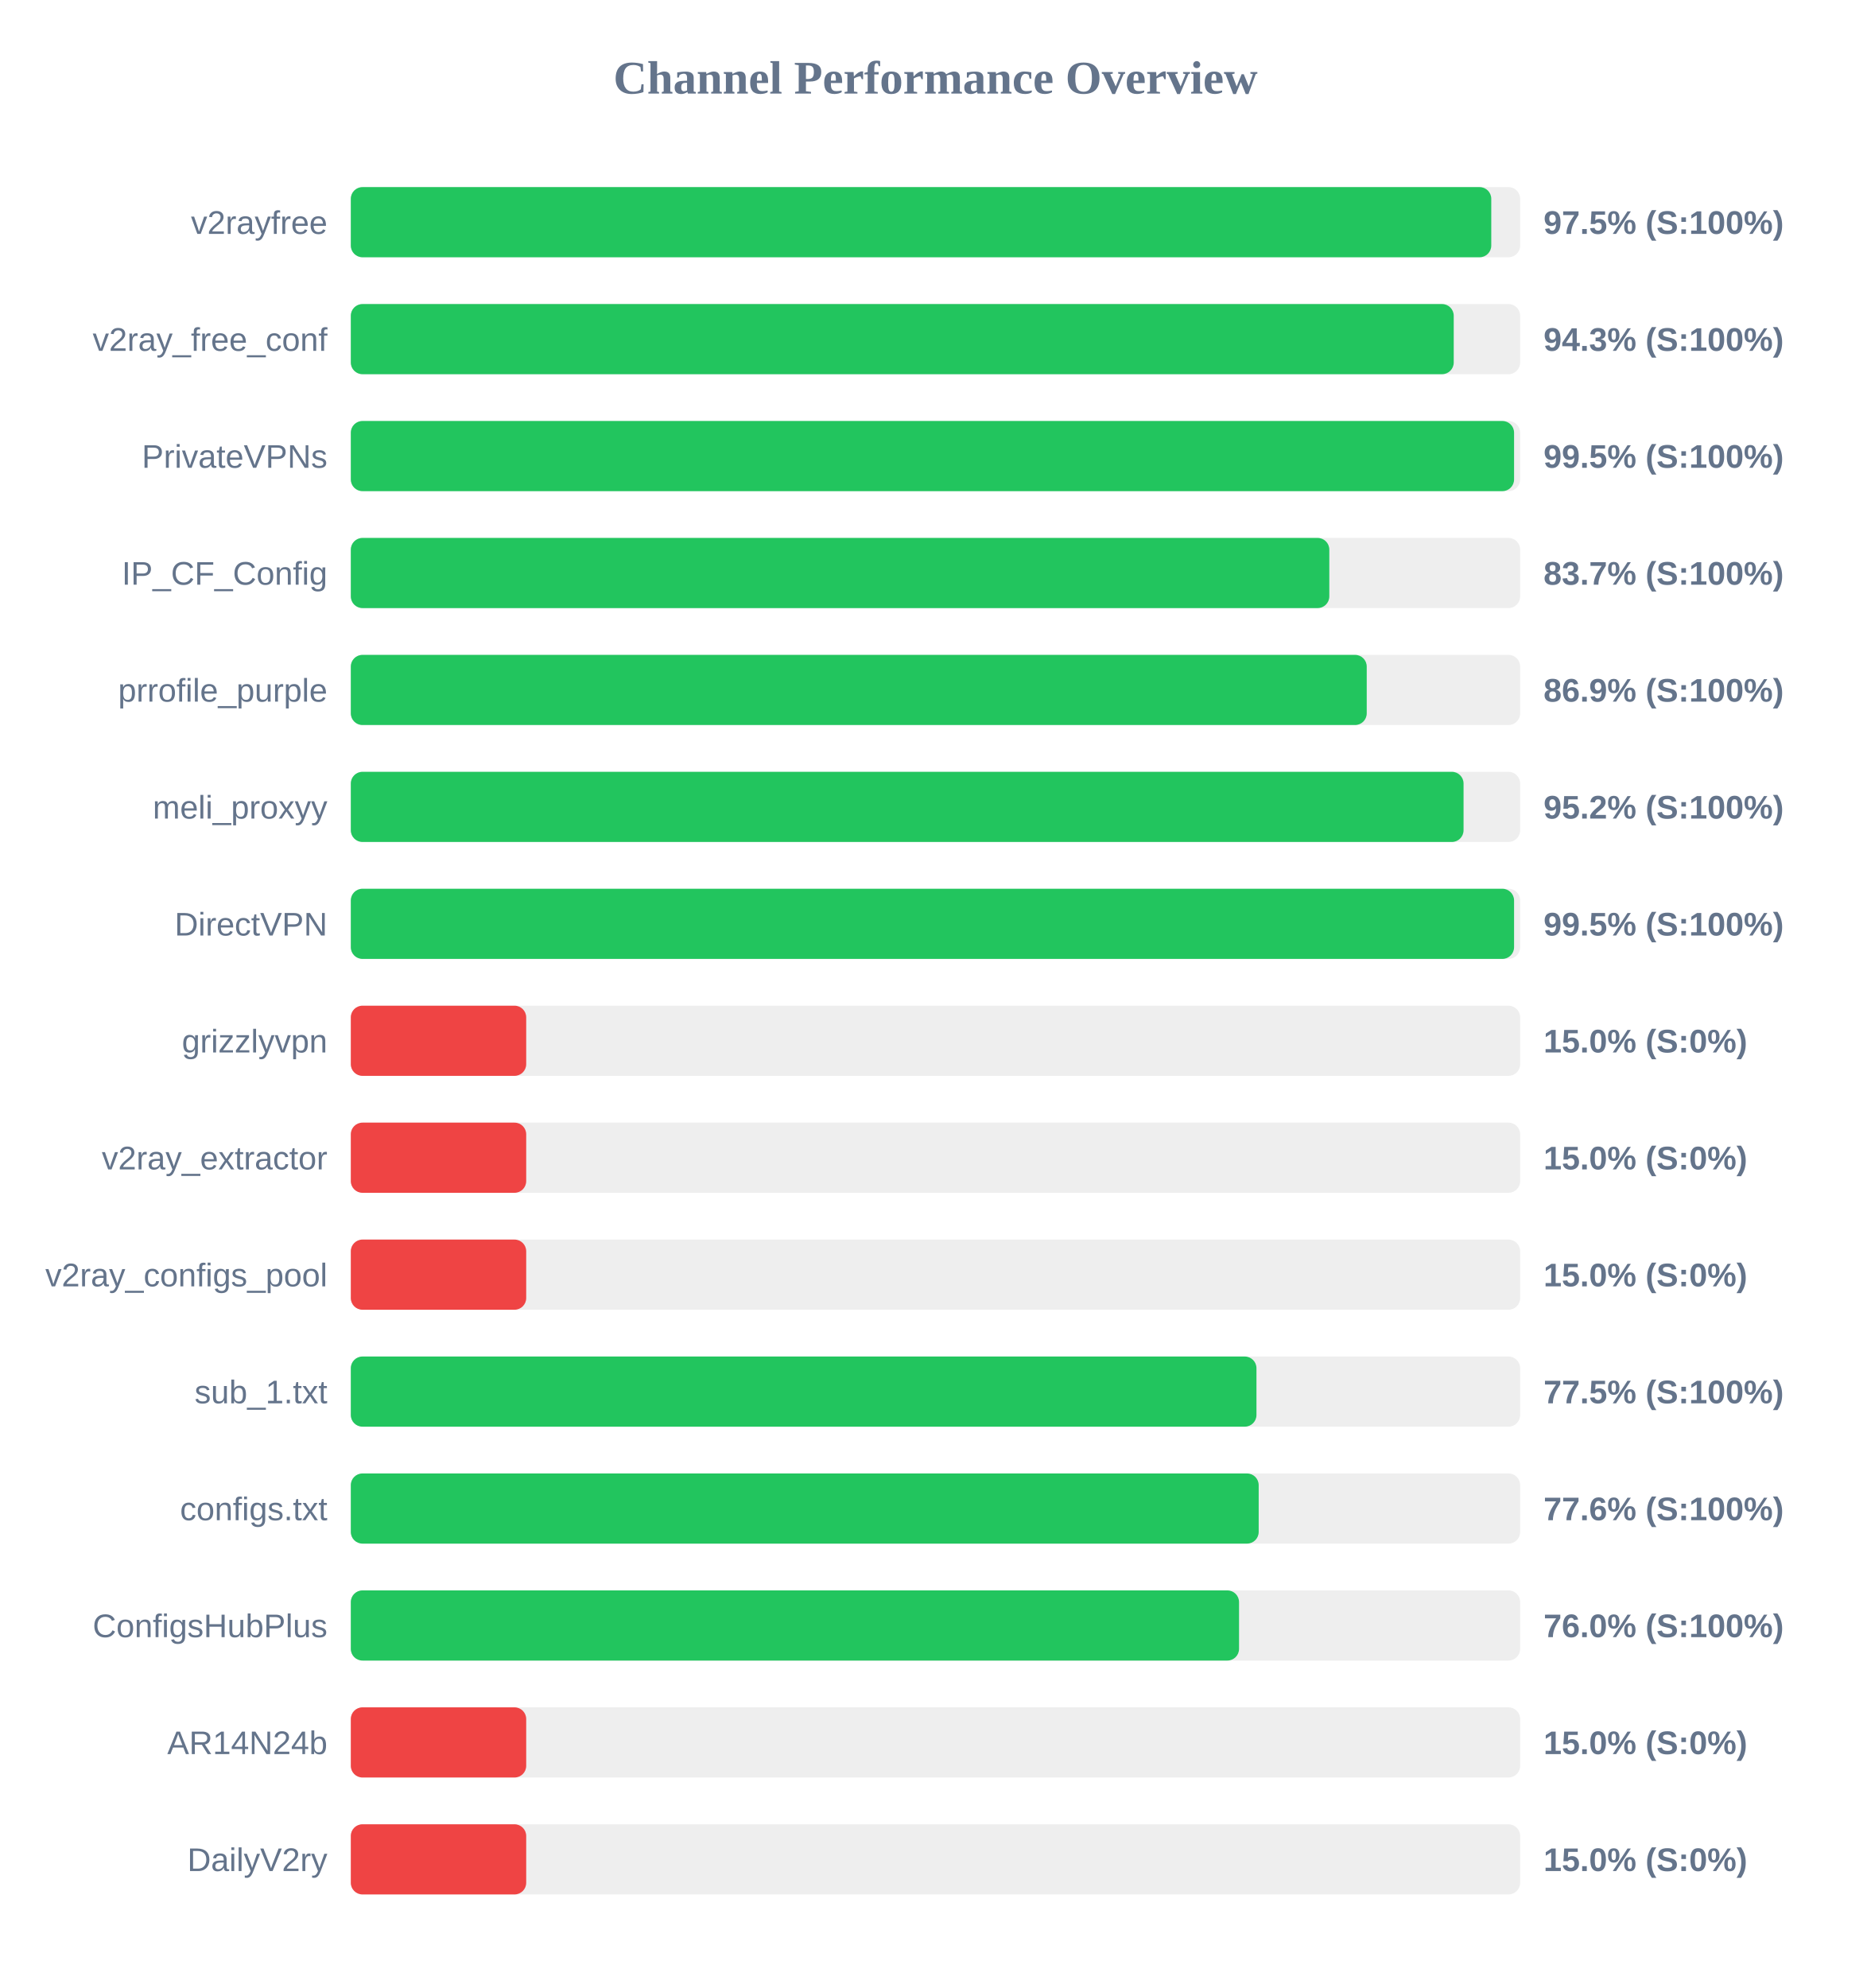
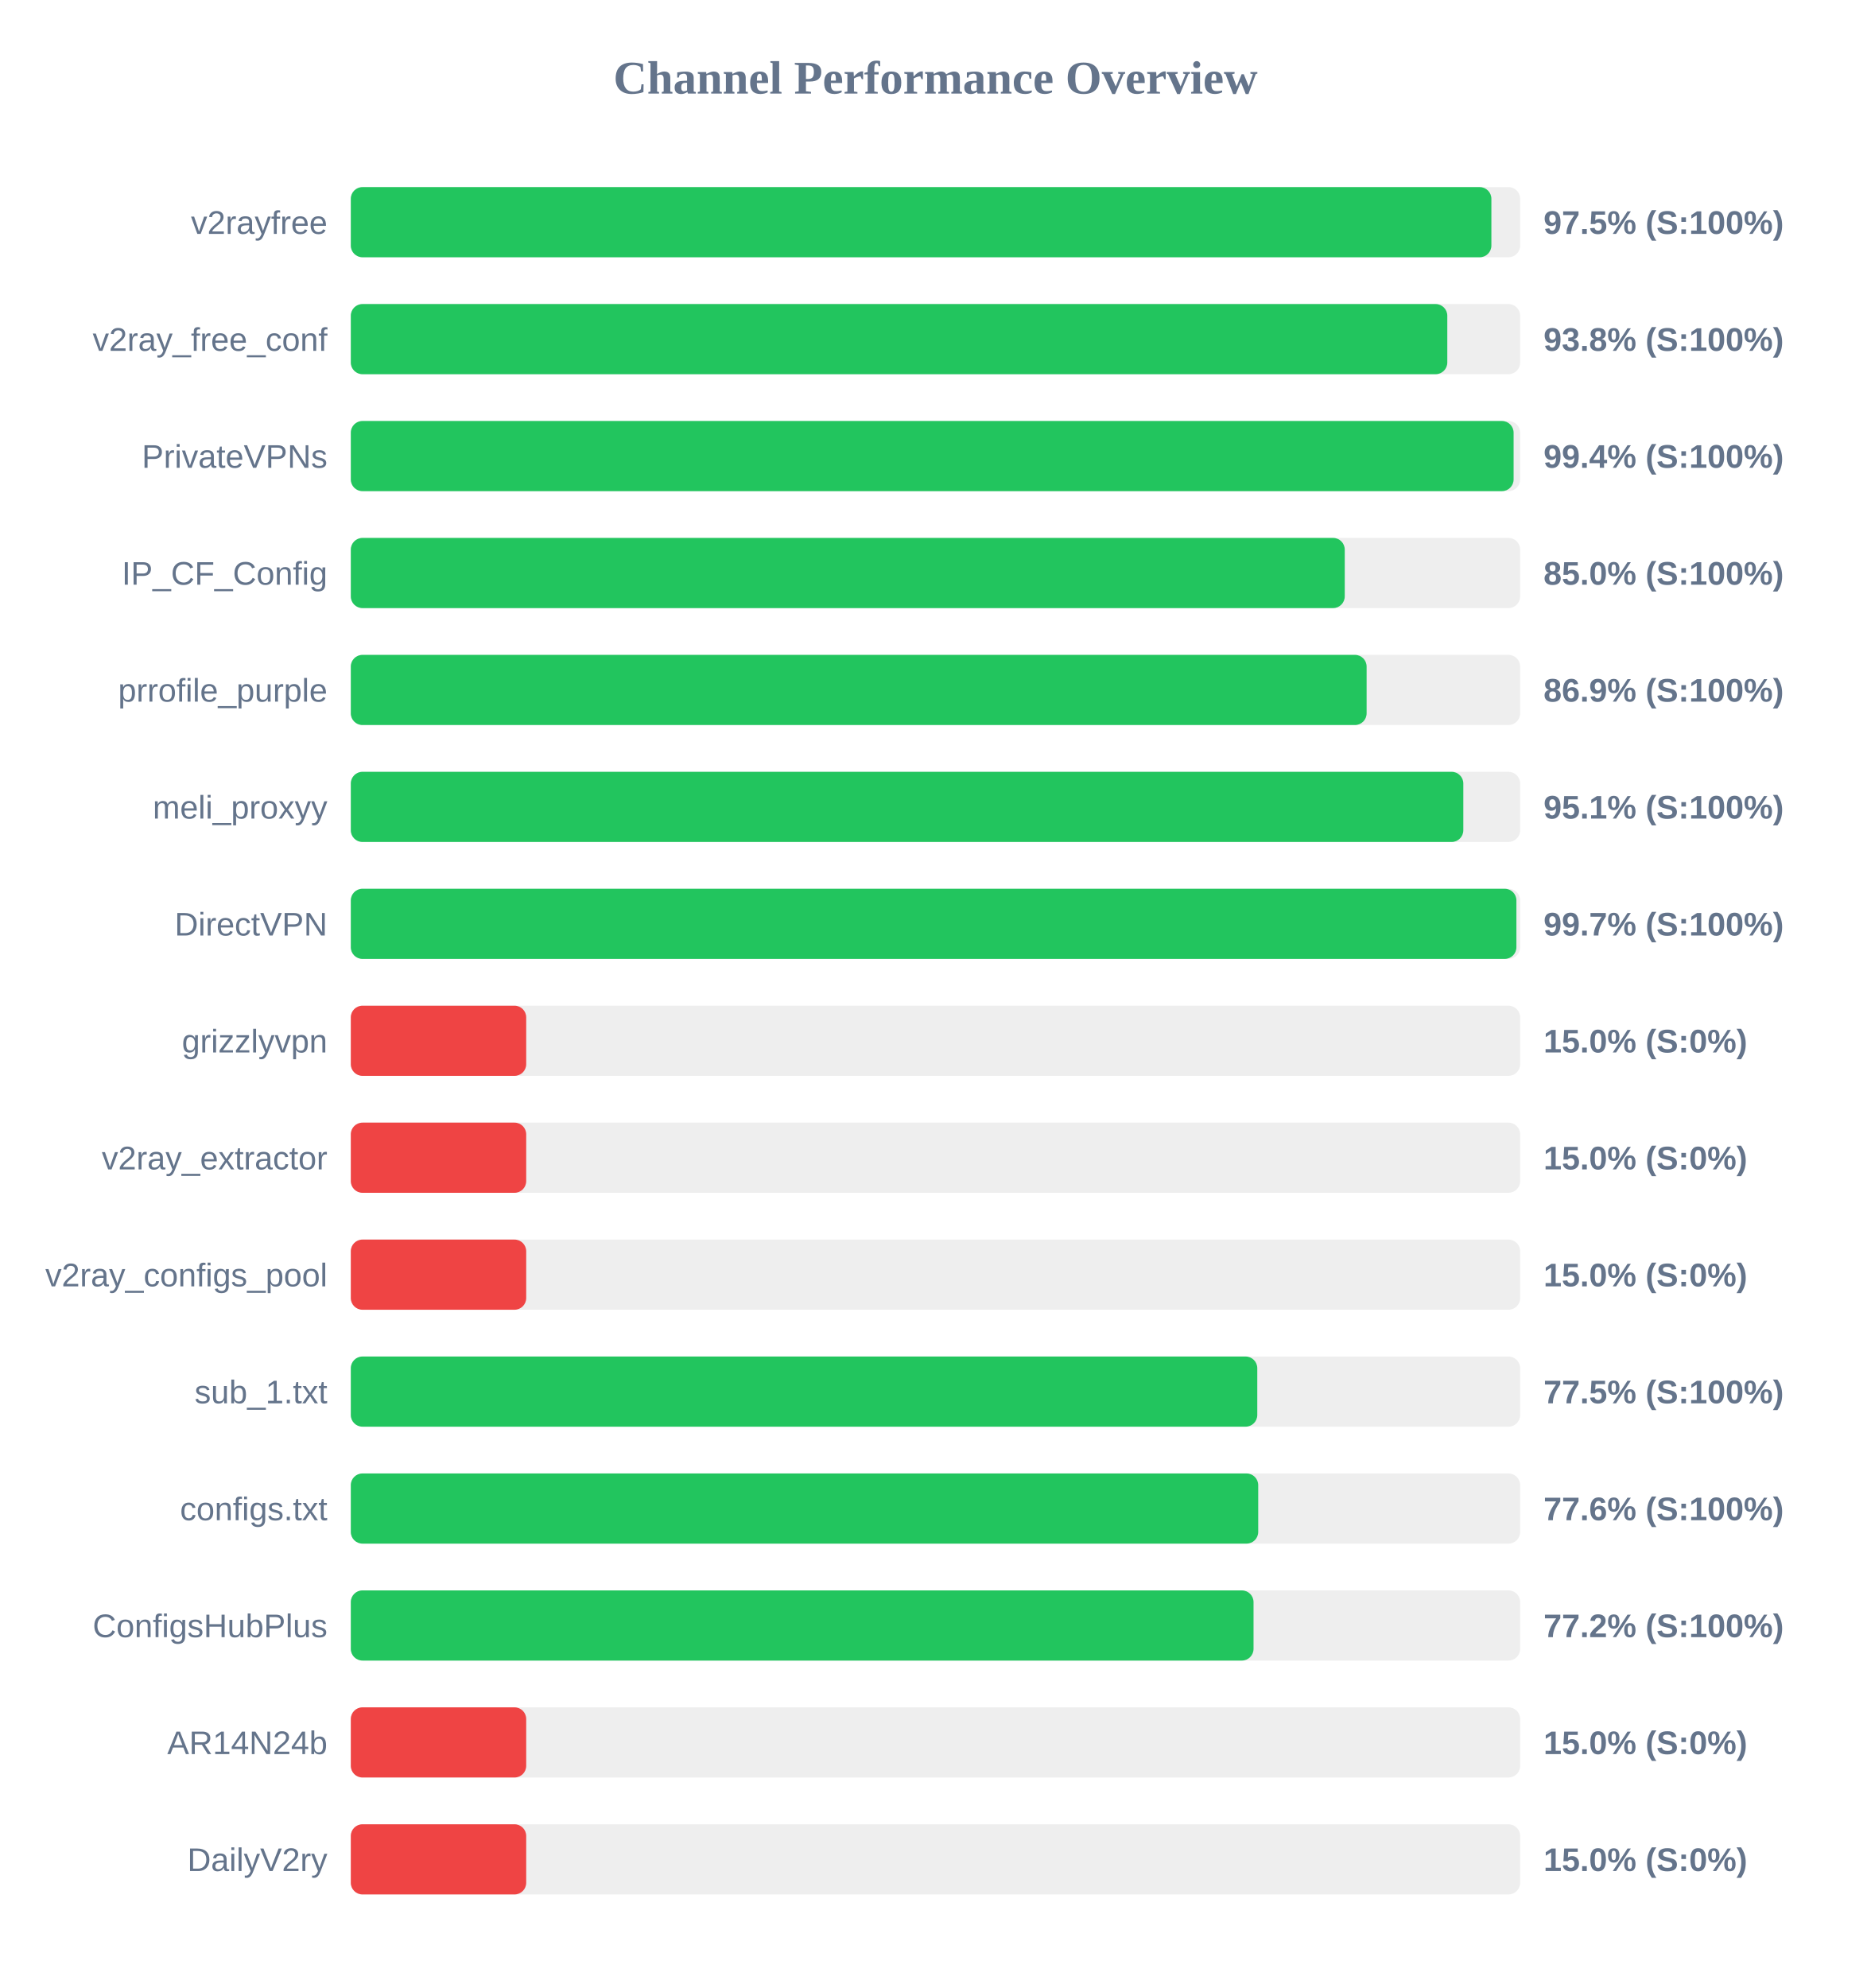
<svg xmlns="http://www.w3.org/2000/svg" width="800" height="850" version="1.1">
  <style>
        .row { font: 14px Arial; fill: #64748b; }
        .score { font: bold 14px Arial; fill: #64748b; }
    </style>
  <text x="400" y="40" text-anchor="middle" font-size="20px" font-weight="bold" fill="#64748b">Channel Performance Overview</text>
  <rect x="150" y="80" width="500" height="30" fill="#eee" rx="5" />
-   <rect x="150" y="80" width="487.65" height="30" fill="#22c55e" rx="5" />
+   <rect x="150" y="80" width="487.7" height="30" fill="#22c55e" rx="5" />
  <text x="140" y="100" text-anchor="end" class="row">v2rayfree</text>
  <text x="660" y="100" text-anchor="start" class="score">97.5% (S:100%)</text>
  <rect x="150" y="130" width="500" height="30" fill="#eee" rx="5" />
-   <rect x="150" y="130" width="471.6" height="30" fill="#22c55e" rx="5" />
+   <rect x="150" y="130" width="468.85" height="30" fill="#22c55e" rx="5" />
  <text x="140" y="150" text-anchor="end" class="row">v2ray_free_conf</text>
-   <text x="660" y="150" text-anchor="start" class="score">94.3% (S:100%)</text>
+   <text x="660" y="150" text-anchor="start" class="score">93.8% (S:100%)</text>
  <rect x="150" y="180" width="500" height="30" fill="#eee" rx="5" />
-   <rect x="150" y="180" width="497.4" height="30" fill="#22c55e" rx="5" />
+   <rect x="150" y="180" width="497.2" height="30" fill="#22c55e" rx="5" />
  <text x="140" y="200" text-anchor="end" class="row">PrivateVPNs</text>
-   <text x="660" y="200" text-anchor="start" class="score">99.5% (S:100%)</text>
+   <text x="660" y="200" text-anchor="start" class="score">99.4% (S:100%)</text>
  <rect x="150" y="230" width="500" height="30" fill="#eee" rx="5" />
-   <rect x="150" y="230" width="418.4" height="30" fill="#22c55e" rx="5" />
+   <rect x="150" y="230" width="425.0" height="30" fill="#22c55e" rx="5" />
  <text x="140" y="250" text-anchor="end" class="row">IP_CF_Config</text>
-   <text x="660" y="250" text-anchor="start" class="score">83.7% (S:100%)</text>
+   <text x="660" y="250" text-anchor="start" class="score">85.0% (S:100%)</text>
  <rect x="150" y="280" width="500" height="30" fill="#eee" rx="5" />
-   <rect x="150" y="280" width="434.4" height="30" fill="#22c55e" rx="5" />
+   <rect x="150" y="280" width="434.35" height="30" fill="#22c55e" rx="5" />
  <text x="140" y="300" text-anchor="end" class="row">prrofile_purple</text>
  <text x="660" y="300" text-anchor="start" class="score">86.9% (S:100%)</text>
  <rect x="150" y="330" width="500" height="30" fill="#eee" rx="5" />
-   <rect x="150" y="330" width="475.8" height="30" fill="#22c55e" rx="5" />
+   <rect x="150" y="330" width="475.7" height="30" fill="#22c55e" rx="5" />
  <text x="140" y="350" text-anchor="end" class="row">meli_proxyy</text>
-   <text x="660" y="350" text-anchor="start" class="score">95.2% (S:100%)</text>
+   <text x="660" y="350" text-anchor="start" class="score">95.1% (S:100%)</text>
  <rect x="150" y="380" width="500" height="30" fill="#eee" rx="5" />
-   <rect x="150" y="380" width="497.4" height="30" fill="#22c55e" rx="5" />
+   <rect x="150" y="380" width="498.4" height="30" fill="#22c55e" rx="5" />
  <text x="140" y="400" text-anchor="end" class="row">DirectVPN</text>
-   <text x="660" y="400" text-anchor="start" class="score">99.5% (S:100%)</text>
+   <text x="660" y="400" text-anchor="start" class="score">99.7% (S:100%)</text>
  <rect x="150" y="430" width="500" height="30" fill="#eee" rx="5" />
  <rect x="150" y="430" width="75.0" height="30" fill="#ef4444" rx="5" />
  <text x="140" y="450" text-anchor="end" class="row">grizzlyvpn</text>
  <text x="660" y="450" text-anchor="start" class="score">15.0% (S:0%)</text>
  <rect x="150" y="480" width="500" height="30" fill="#eee" rx="5" />
  <rect x="150" y="480" width="75.0" height="30" fill="#ef4444" rx="5" />
  <text x="140" y="500" text-anchor="end" class="row">v2ray_extractor</text>
  <text x="660" y="500" text-anchor="start" class="score">15.0% (S:0%)</text>
  <rect x="150" y="530" width="500" height="30" fill="#eee" rx="5" />
  <rect x="150" y="530" width="75.0" height="30" fill="#ef4444" rx="5" />
  <text x="140" y="550" text-anchor="end" class="row">v2ray_configs_pool</text>
  <text x="660" y="550" text-anchor="start" class="score">15.0% (S:0%)</text>
  <rect x="150" y="580" width="500" height="30" fill="#eee" rx="5" />
-   <rect x="150" y="580" width="387.25" height="30" fill="#22c55e" rx="5" />
+   <rect x="150" y="580" width="387.6" height="30" fill="#22c55e" rx="5" />
  <text x="140" y="600" text-anchor="end" class="row">sub_1.txt</text>
  <text x="660" y="600" text-anchor="start" class="score">77.5% (S:100%)</text>
  <rect x="150" y="630" width="500" height="30" fill="#eee" rx="5" />
-   <rect x="150" y="630" width="388.2" height="30" fill="#22c55e" rx="5" />
+   <rect x="150" y="630" width="388.0" height="30" fill="#22c55e" rx="5" />
  <text x="140" y="650" text-anchor="end" class="row">configs.txt</text>
  <text x="660" y="650" text-anchor="start" class="score">77.6% (S:100%)</text>
  <rect x="150" y="680" width="500" height="30" fill="#eee" rx="5" />
-   <rect x="150" y="680" width="379.8" height="30" fill="#22c55e" rx="5" />
+   <rect x="150" y="680" width="386.0" height="30" fill="#22c55e" rx="5" />
  <text x="140" y="700" text-anchor="end" class="row">ConfigsHubPlus</text>
-   <text x="660" y="700" text-anchor="start" class="score">76.0% (S:100%)</text>
+   <text x="660" y="700" text-anchor="start" class="score">77.2% (S:100%)</text>
  <rect x="150" y="730" width="500" height="30" fill="#eee" rx="5" />
  <rect x="150" y="730" width="75.0" height="30" fill="#ef4444" rx="5" />
  <text x="140" y="750" text-anchor="end" class="row">AR14N24b</text>
  <text x="660" y="750" text-anchor="start" class="score">15.0% (S:0%)</text>
  <rect x="150" y="780" width="500" height="30" fill="#eee" rx="5" />
  <rect x="150" y="780" width="75.0" height="30" fill="#ef4444" rx="5" />
  <text x="140" y="800" text-anchor="end" class="row">DailyV2ry</text>
  <text x="660" y="800" text-anchor="start" class="score">15.0% (S:0%)</text>
</svg>
